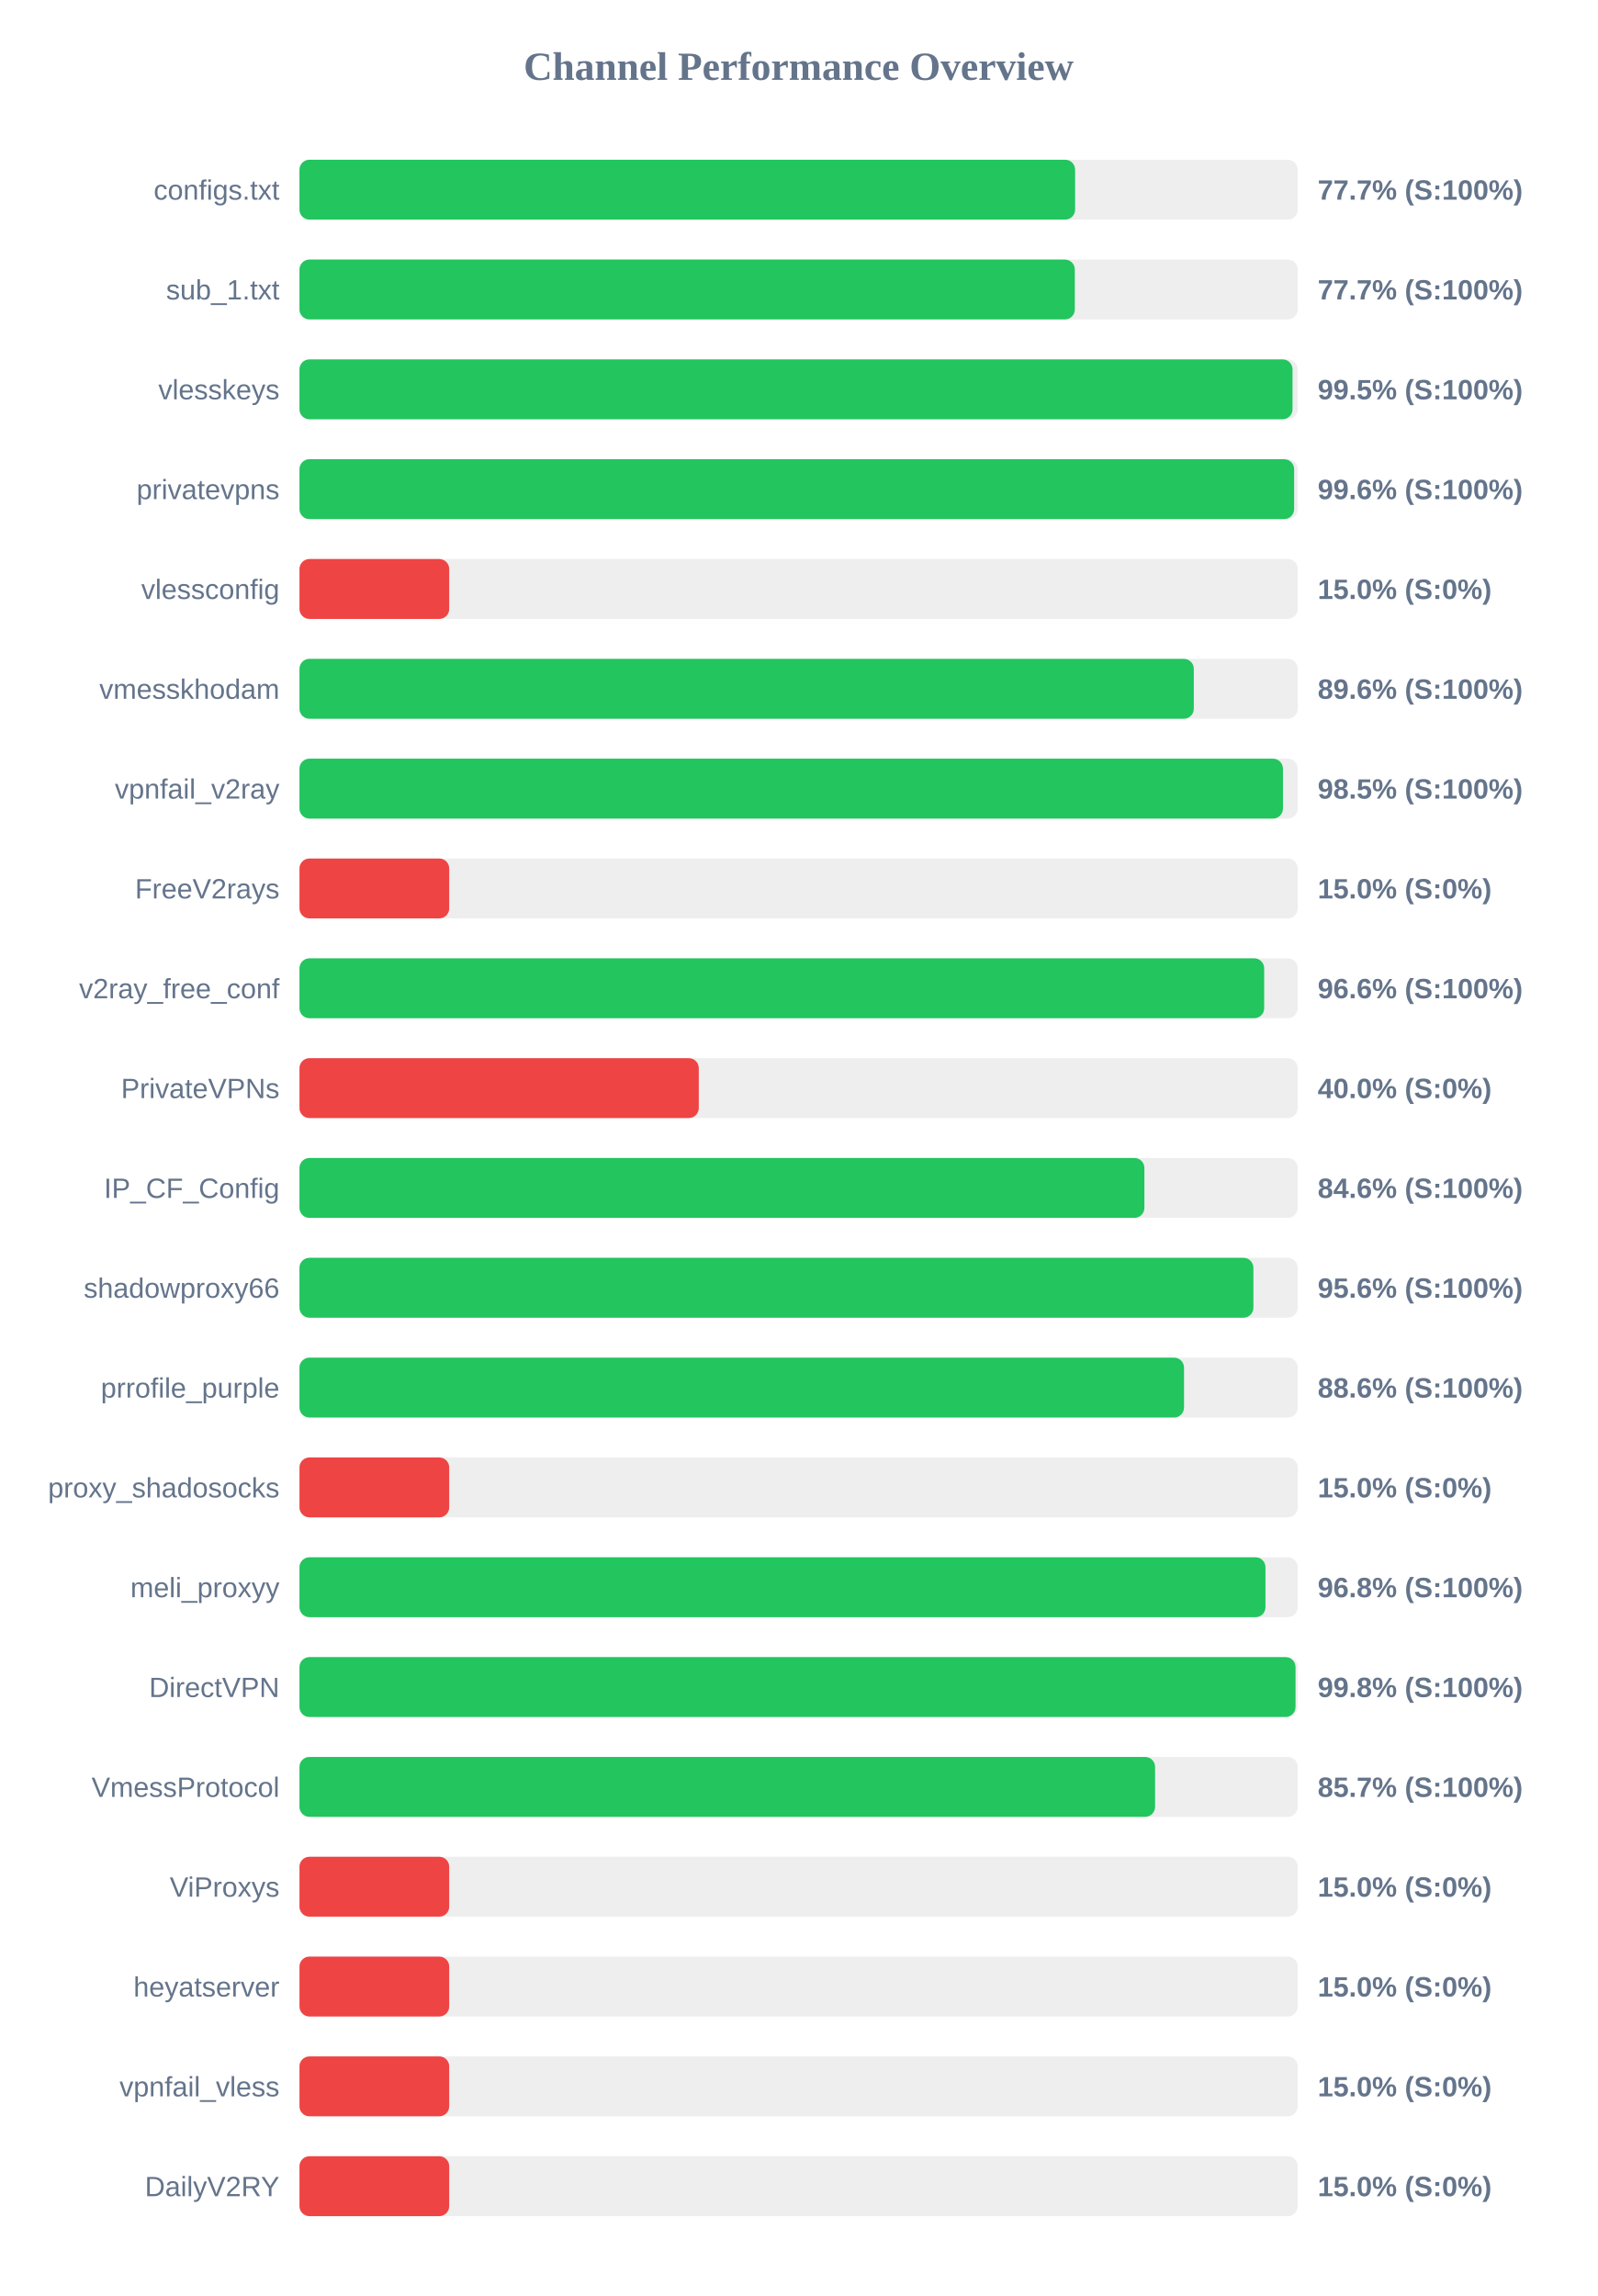
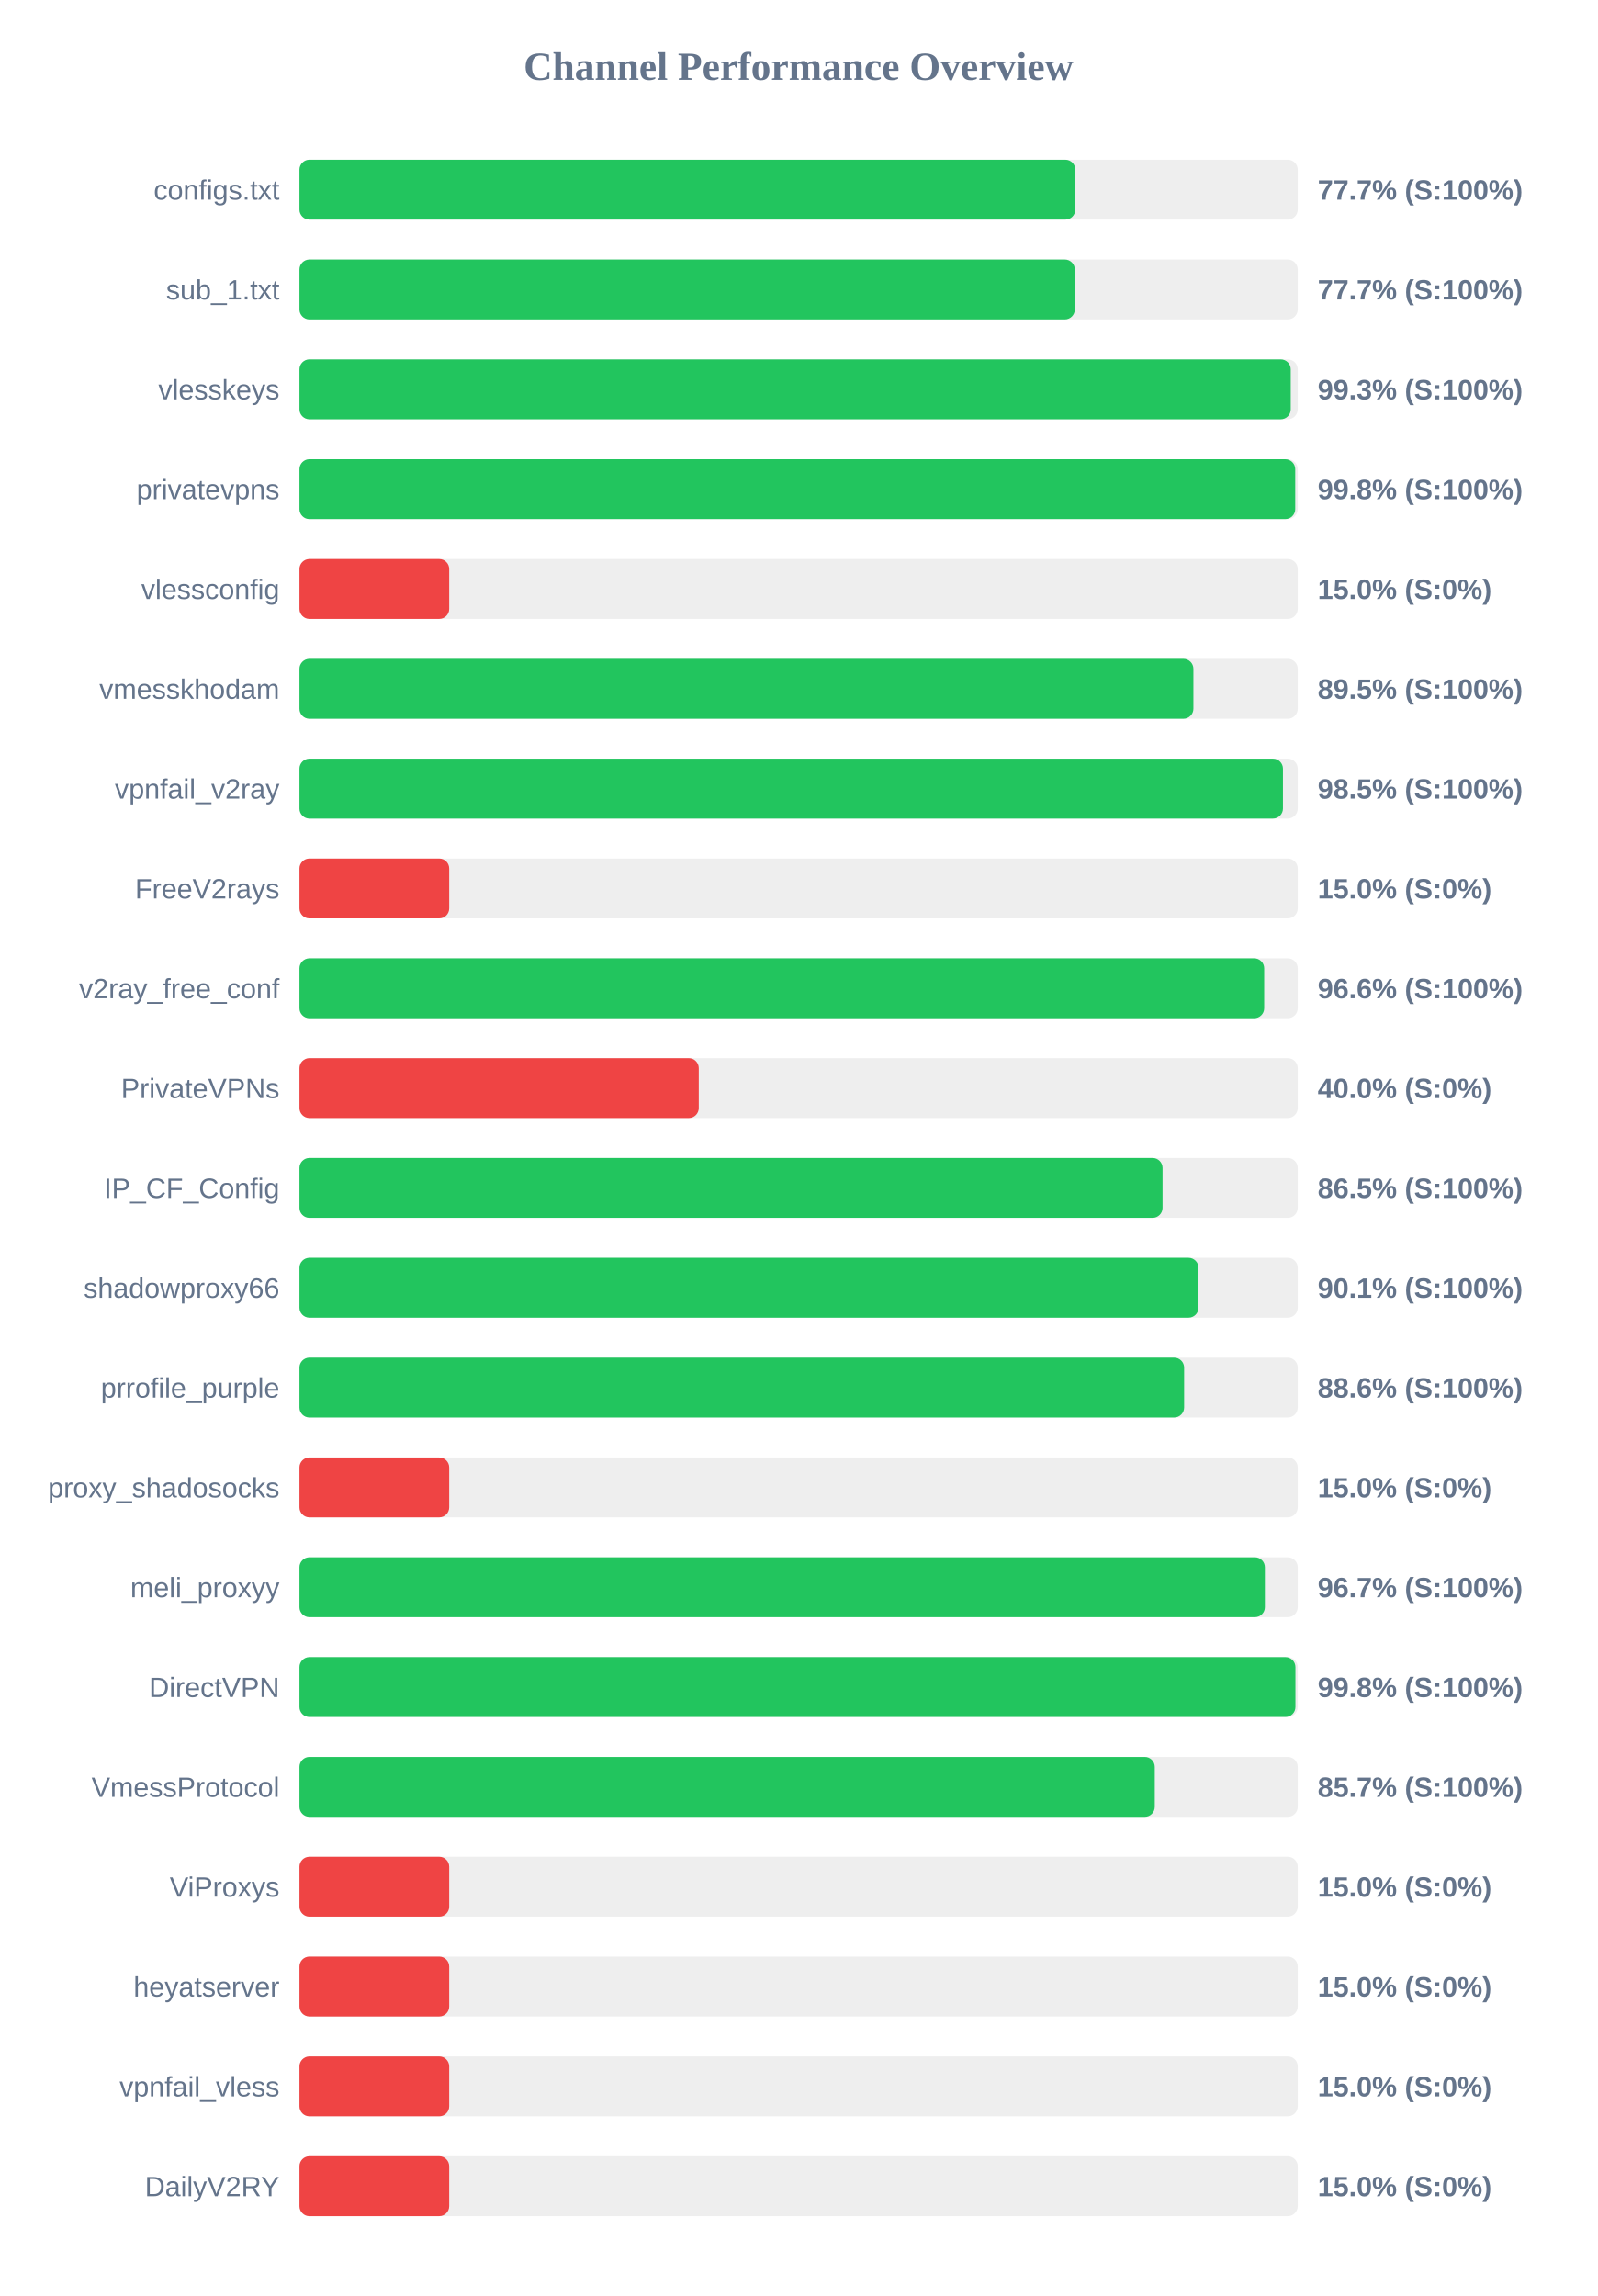
<svg xmlns="http://www.w3.org/2000/svg" width="800" height="1150" version="1.1">
  <style>
        .row { font: 14px Arial; fill: #64748b; }
        .score { font: bold 14px Arial; fill: #64748b; }
    </style>
  <text x="400" y="40" text-anchor="middle" font-size="20px" font-weight="bold" fill="#64748b">Channel Performance Overview</text>
  <rect x="150" y="80" width="500" height="30" fill="#eee" rx="5" />
-   <rect x="150" y="80" width="388.5" height="30" fill="#22c55e" rx="5" />
+   <rect x="150" y="80" width="388.6" height="30" fill="#22c55e" rx="5" />
  <text x="140" y="100" text-anchor="end" class="row">configs.txt</text>
  <text x="660" y="100" text-anchor="start" class="score">77.7% (S:100%)</text>
  <rect x="150" y="130" width="500" height="30" fill="#eee" rx="5" />
  <rect x="150" y="130" width="388.35" height="30" fill="#22c55e" rx="5" />
  <text x="140" y="150" text-anchor="end" class="row">sub_1.txt</text>
  <text x="660" y="150" text-anchor="start" class="score">77.7% (S:100%)</text>
  <rect x="150" y="180" width="500" height="30" fill="#eee" rx="5" />
-   <rect x="150" y="180" width="497.4" height="30" fill="#22c55e" rx="5" />
+   <rect x="150" y="180" width="496.5" height="30" fill="#22c55e" rx="5" />
  <text x="140" y="200" text-anchor="end" class="row">vlesskeys</text>
-   <text x="660" y="200" text-anchor="start" class="score">99.5% (S:100%)</text>
+   <text x="660" y="200" text-anchor="start" class="score">99.3% (S:100%)</text>
  <rect x="150" y="230" width="500" height="30" fill="#eee" rx="5" />
-   <rect x="150" y="230" width="498.2" height="30" fill="#22c55e" rx="5" />
+   <rect x="150" y="230" width="498.75" height="30" fill="#22c55e" rx="5" />
  <text x="140" y="250" text-anchor="end" class="row">privatevpns</text>
-   <text x="660" y="250" text-anchor="start" class="score">99.6% (S:100%)</text>
+   <text x="660" y="250" text-anchor="start" class="score">99.8% (S:100%)</text>
  <rect x="150" y="280" width="500" height="30" fill="#eee" rx="5" />
  <rect x="150" y="280" width="75.0" height="30" fill="#ef4444" rx="5" />
  <text x="140" y="300" text-anchor="end" class="row">vlessconfig</text>
  <text x="660" y="300" text-anchor="start" class="score">15.0% (S:0%)</text>
  <rect x="150" y="330" width="500" height="30" fill="#eee" rx="5" />
-   <rect x="150" y="330" width="447.95" height="30" fill="#22c55e" rx="5" />
+   <rect x="150" y="330" width="447.75" height="30" fill="#22c55e" rx="5" />
  <text x="140" y="350" text-anchor="end" class="row">vmesskhodam</text>
-   <text x="660" y="350" text-anchor="start" class="score">89.6% (S:100%)</text>
+   <text x="660" y="350" text-anchor="start" class="score">89.5% (S:100%)</text>
  <rect x="150" y="380" width="500" height="30" fill="#eee" rx="5" />
  <rect x="150" y="380" width="492.6" height="30" fill="#22c55e" rx="5" />
  <text x="140" y="400" text-anchor="end" class="row">vpnfail_v2ray</text>
  <text x="660" y="400" text-anchor="start" class="score">98.5% (S:100%)</text>
  <rect x="150" y="430" width="500" height="30" fill="#eee" rx="5" />
  <rect x="150" y="430" width="75.0" height="30" fill="#ef4444" rx="5" />
  <text x="140" y="450" text-anchor="end" class="row">FreeV2rays</text>
  <text x="660" y="450" text-anchor="start" class="score">15.0% (S:0%)</text>
  <rect x="150" y="480" width="500" height="30" fill="#eee" rx="5" />
  <rect x="150" y="480" width="483.2" height="30" fill="#22c55e" rx="5" />
  <text x="140" y="500" text-anchor="end" class="row">v2ray_free_conf</text>
  <text x="660" y="500" text-anchor="start" class="score">96.6% (S:100%)</text>
  <rect x="150" y="530" width="500" height="30" fill="#eee" rx="5" />
  <rect x="150" y="530" width="200.0" height="30" fill="#ef4444" rx="5" />
  <text x="140" y="550" text-anchor="end" class="row">PrivateVPNs</text>
  <text x="660" y="550" text-anchor="start" class="score">40.0% (S:0%)</text>
  <rect x="150" y="580" width="500" height="30" fill="#eee" rx="5" />
-   <rect x="150" y="580" width="423.2" height="30" fill="#22c55e" rx="5" />
+   <rect x="150" y="580" width="432.3" height="30" fill="#22c55e" rx="5" />
  <text x="140" y="600" text-anchor="end" class="row">IP_CF_Config</text>
-   <text x="660" y="600" text-anchor="start" class="score">84.6% (S:100%)</text>
+   <text x="660" y="600" text-anchor="start" class="score">86.5% (S:100%)</text>
  <rect x="150" y="630" width="500" height="30" fill="#eee" rx="5" />
-   <rect x="150" y="630" width="477.8" height="30" fill="#22c55e" rx="5" />
+   <rect x="150" y="630" width="450.3" height="30" fill="#22c55e" rx="5" />
  <text x="140" y="650" text-anchor="end" class="row">shadowproxy66</text>
-   <text x="660" y="650" text-anchor="start" class="score">95.6% (S:100%)</text>
+   <text x="660" y="650" text-anchor="start" class="score">90.1% (S:100%)</text>
  <rect x="150" y="680" width="500" height="30" fill="#eee" rx="5" />
-   <rect x="150" y="680" width="443.05" height="30" fill="#22c55e" rx="5" />
+   <rect x="150" y="680" width="443.1" height="30" fill="#22c55e" rx="5" />
  <text x="140" y="700" text-anchor="end" class="row">prrofile_purple</text>
  <text x="660" y="700" text-anchor="start" class="score">88.6% (S:100%)</text>
  <rect x="150" y="730" width="500" height="30" fill="#eee" rx="5" />
  <rect x="150" y="730" width="75.0" height="30" fill="#ef4444" rx="5" />
  <text x="140" y="750" text-anchor="end" class="row">proxy_shadosocks</text>
  <text x="660" y="750" text-anchor="start" class="score">15.0% (S:0%)</text>
  <rect x="150" y="780" width="500" height="30" fill="#eee" rx="5" />
-   <rect x="150" y="780" width="483.85" height="30" fill="#22c55e" rx="5" />
+   <rect x="150" y="780" width="483.55" height="30" fill="#22c55e" rx="5" />
  <text x="140" y="800" text-anchor="end" class="row">meli_proxyy</text>
-   <text x="660" y="800" text-anchor="start" class="score">96.8% (S:100%)</text>
+   <text x="660" y="800" text-anchor="start" class="score">96.7% (S:100%)</text>
  <rect x="150" y="830" width="500" height="30" fill="#eee" rx="5" />
-   <rect x="150" y="830" width="498.9" height="30" fill="#22c55e" rx="5" />
+   <rect x="150" y="830" width="498.85" height="30" fill="#22c55e" rx="5" />
  <text x="140" y="850" text-anchor="end" class="row">DirectVPN</text>
  <text x="660" y="850" text-anchor="start" class="score">99.8% (S:100%)</text>
  <rect x="150" y="880" width="500" height="30" fill="#eee" rx="5" />
-   <rect x="150" y="880" width="428.55" height="30" fill="#22c55e" rx="5" />
+   <rect x="150" y="880" width="428.4" height="30" fill="#22c55e" rx="5" />
  <text x="140" y="900" text-anchor="end" class="row">VmessProtocol</text>
  <text x="660" y="900" text-anchor="start" class="score">85.7% (S:100%)</text>
  <rect x="150" y="930" width="500" height="30" fill="#eee" rx="5" />
  <rect x="150" y="930" width="75.0" height="30" fill="#ef4444" rx="5" />
  <text x="140" y="950" text-anchor="end" class="row">ViProxys</text>
  <text x="660" y="950" text-anchor="start" class="score">15.0% (S:0%)</text>
  <rect x="150" y="980" width="500" height="30" fill="#eee" rx="5" />
  <rect x="150" y="980" width="75.0" height="30" fill="#ef4444" rx="5" />
  <text x="140" y="1000" text-anchor="end" class="row">heyatserver</text>
  <text x="660" y="1000" text-anchor="start" class="score">15.0% (S:0%)</text>
  <rect x="150" y="1030" width="500" height="30" fill="#eee" rx="5" />
  <rect x="150" y="1030" width="75.0" height="30" fill="#ef4444" rx="5" />
  <text x="140" y="1050" text-anchor="end" class="row">vpnfail_vless</text>
  <text x="660" y="1050" text-anchor="start" class="score">15.0% (S:0%)</text>
  <rect x="150" y="1080" width="500" height="30" fill="#eee" rx="5" />
  <rect x="150" y="1080" width="75.0" height="30" fill="#ef4444" rx="5" />
  <text x="140" y="1100" text-anchor="end" class="row">DailyV2RY</text>
  <text x="660" y="1100" text-anchor="start" class="score">15.0% (S:0%)</text>
</svg>
